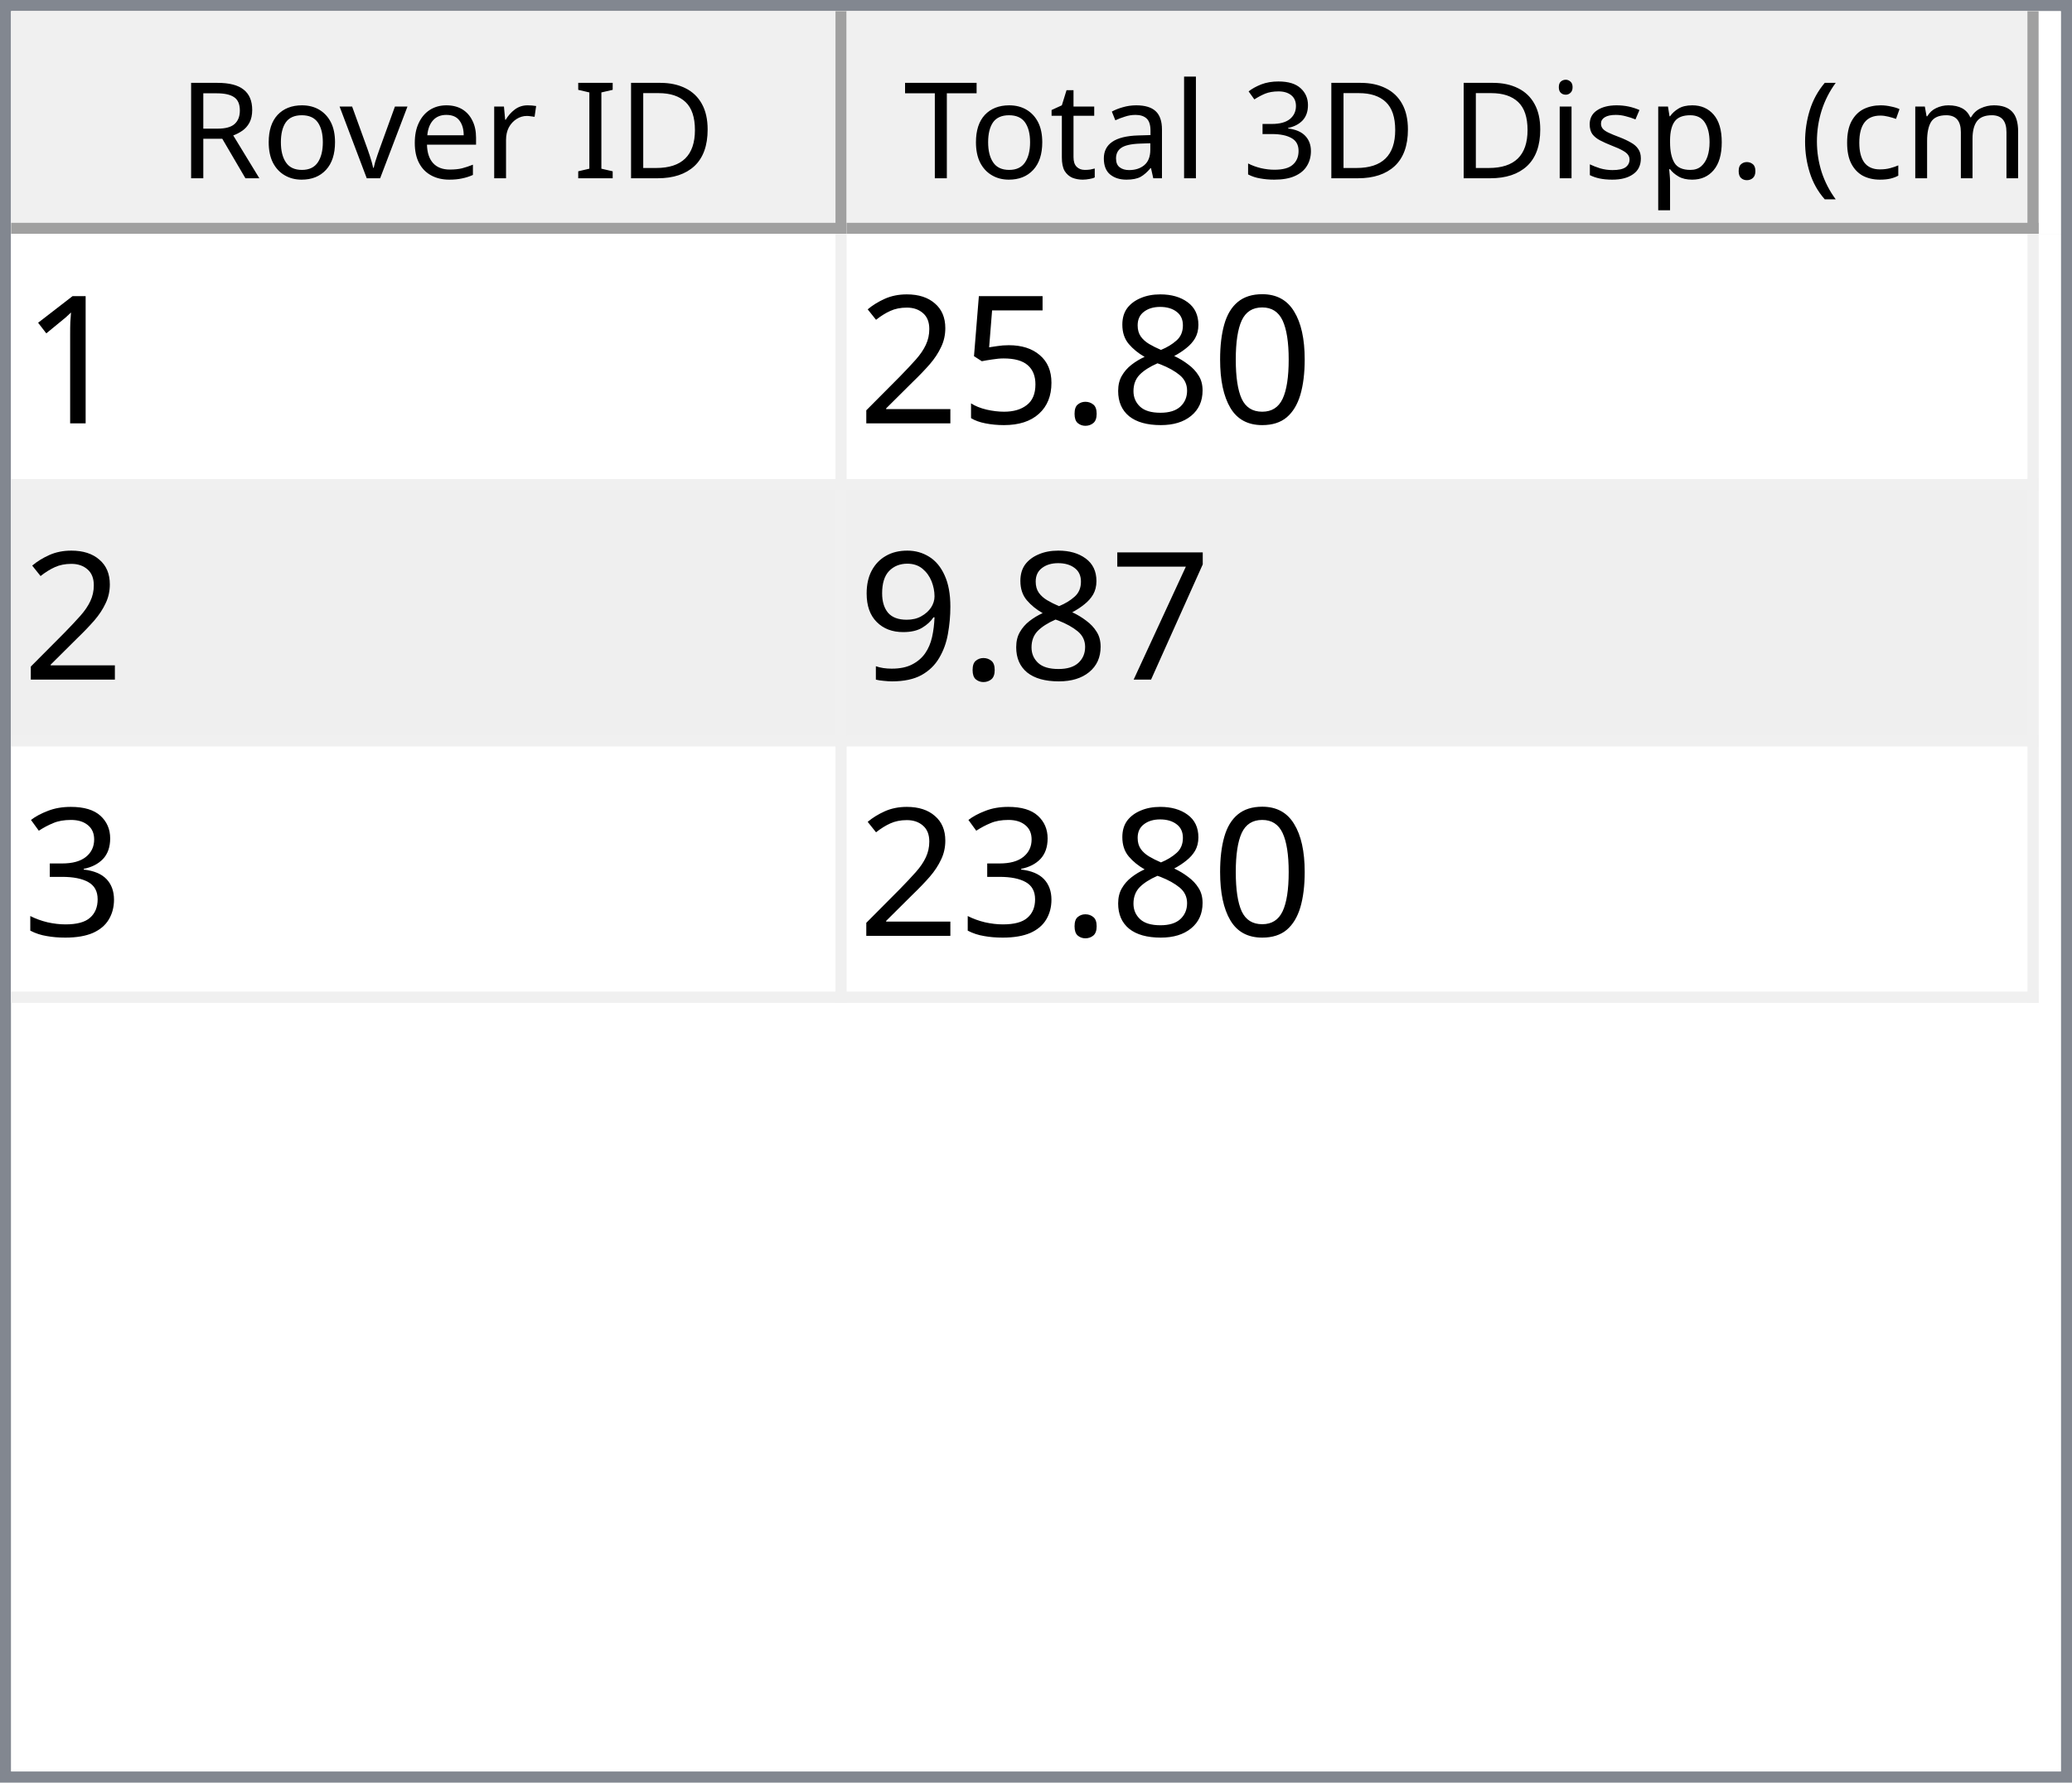
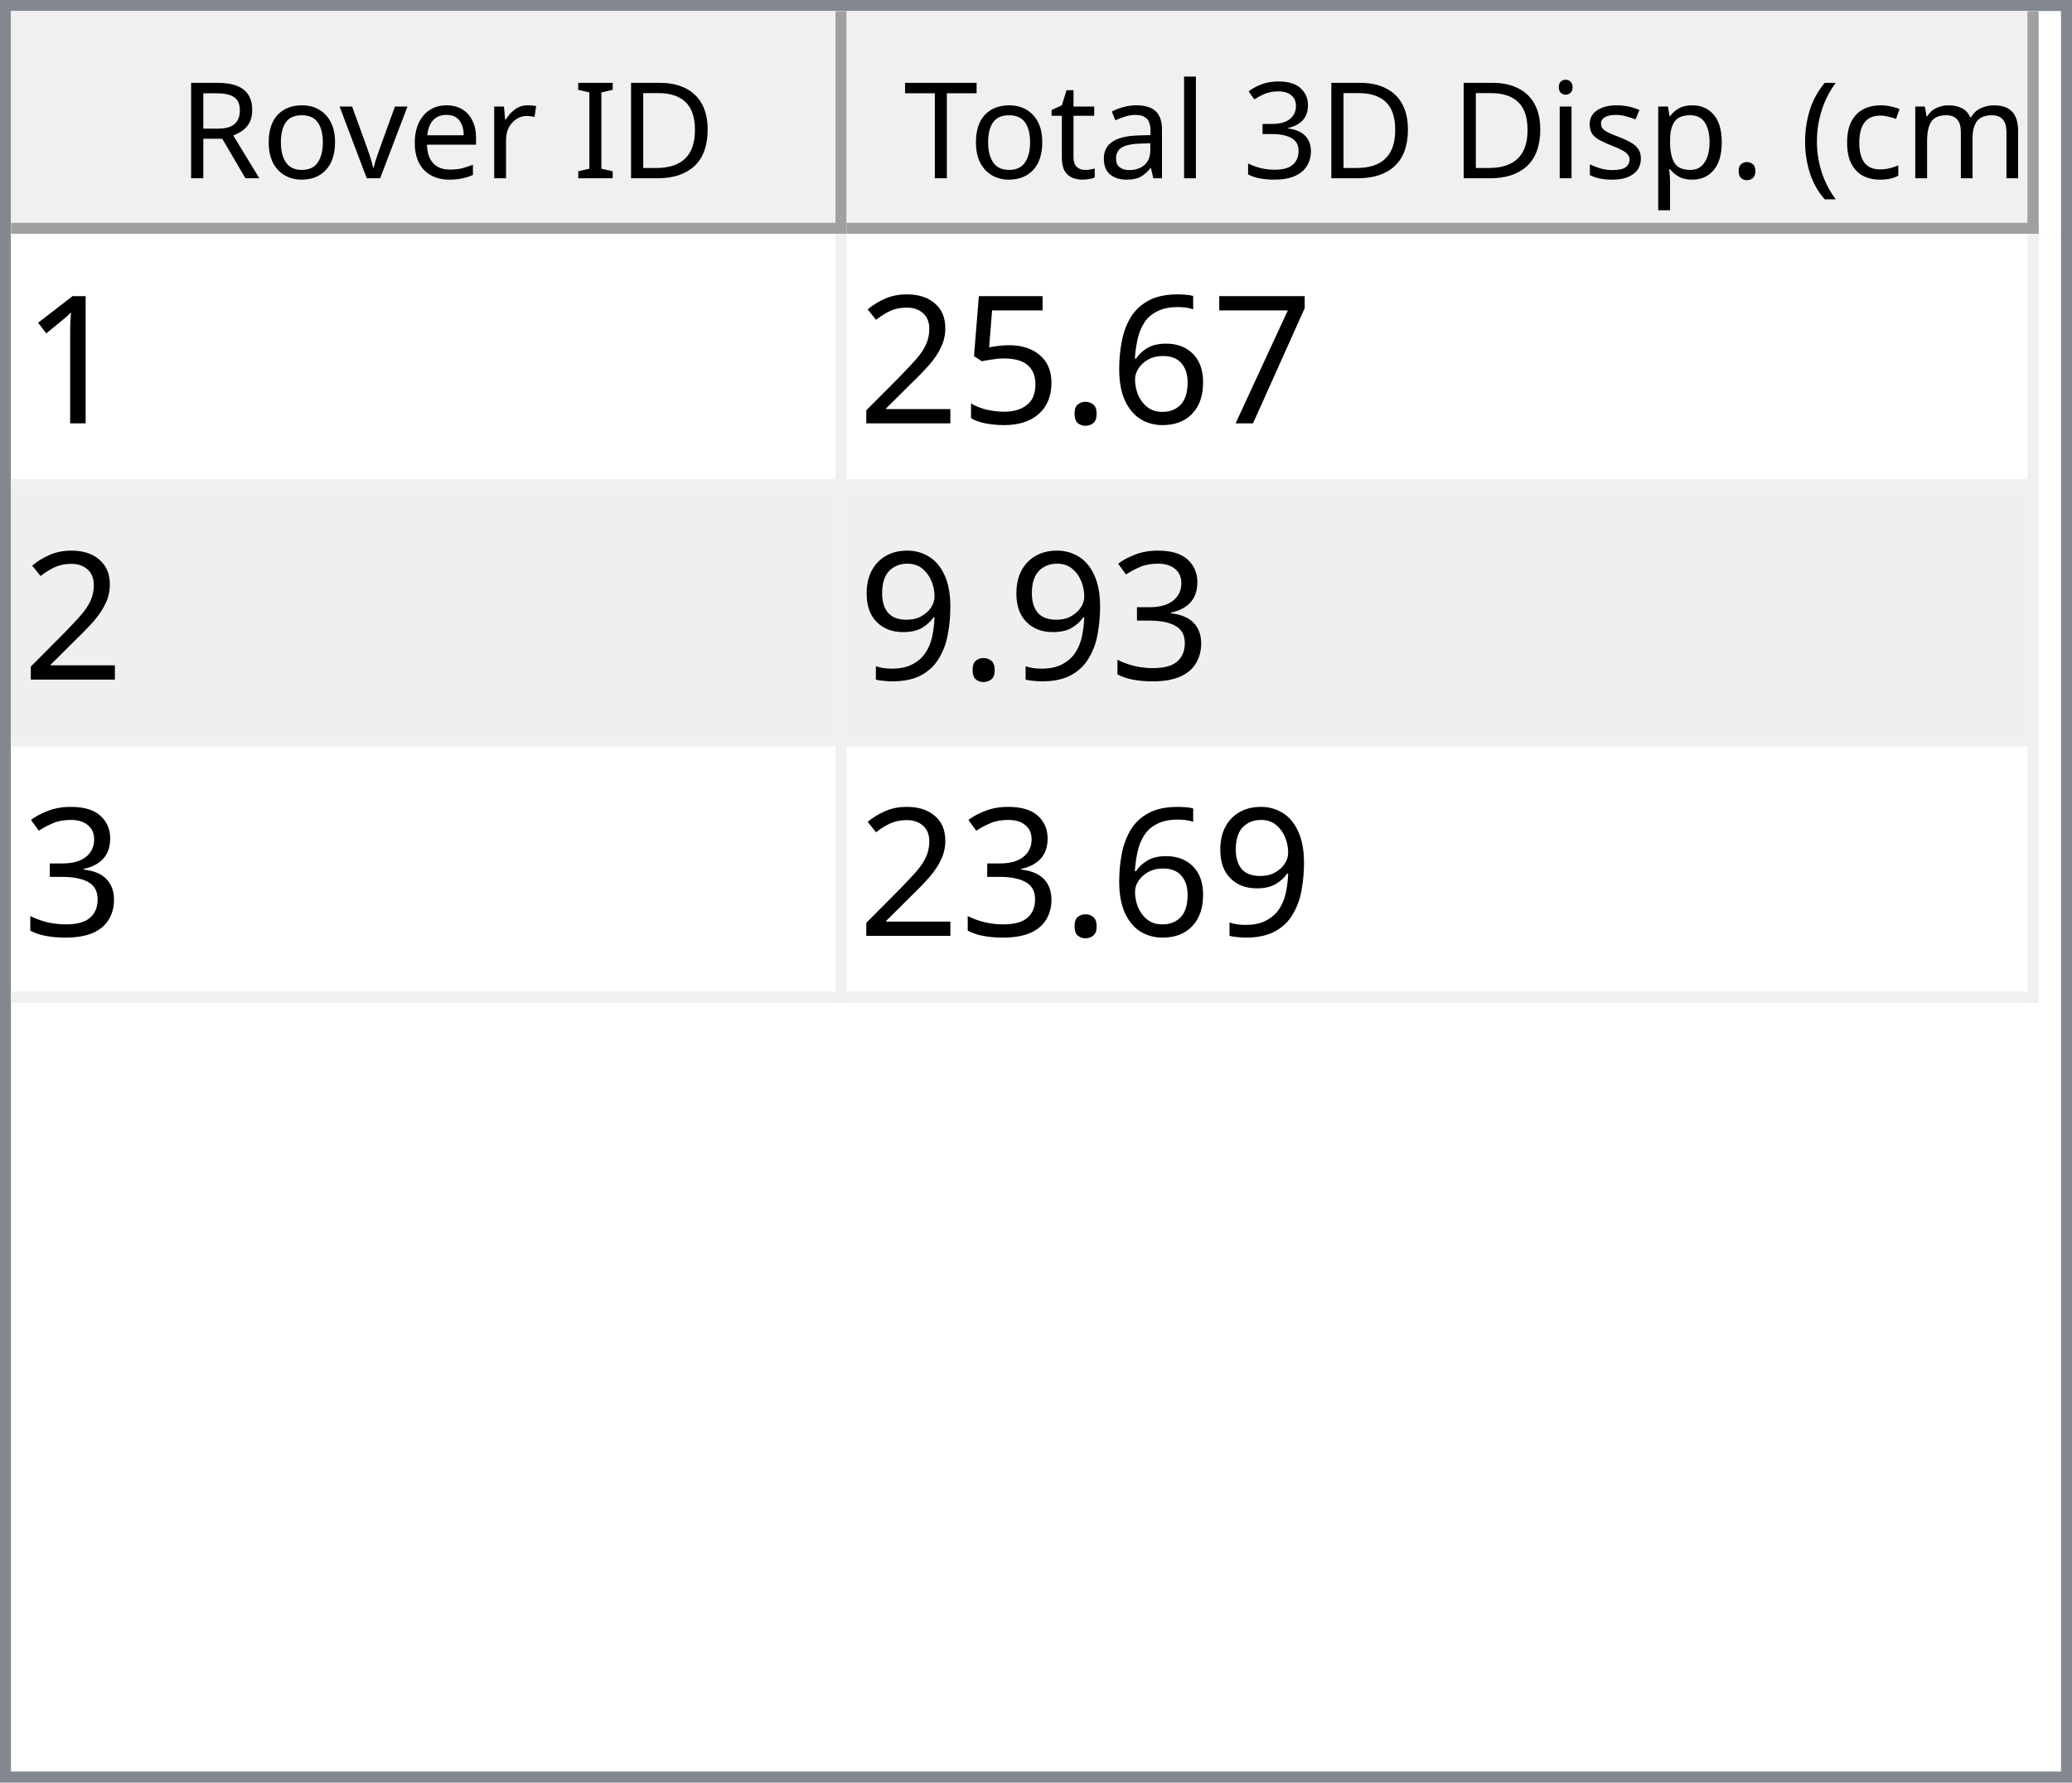
<svg xmlns="http://www.w3.org/2000/svg" style="fill-opacity:1; color-rendering:auto; color-interpolation:auto; text-rendering:auto; stroke:black; stroke-linecap:square; stroke-miterlimit:10; shape-rendering:auto; stroke-opacity:1; fill:black; stroke-dasharray:none; font-weight:normal; stroke-width:1; font-family:'Dialog'; font-style:normal; stroke-linejoin:miter; font-size:12px; stroke-dashoffset:0; image-rendering:auto;" width="186" height="160">
  <defs id="genericDefs" />
  <g>
    <defs id="defs1">
      <clipPath clipPathUnits="userSpaceOnUse" id="clipPath1">
        <path d="M0 0 L186 0 L186 160 L0 160 L0 0 Z" />
      </clipPath>
      <clipPath clipPathUnits="userSpaceOnUse" id="clipPath2">
        <path d="M0 0 L0 160 L186 160 L186 0 Z" />
      </clipPath>
      <clipPath clipPathUnits="userSpaceOnUse" id="clipPath3">
        <path d="M0 0 L0 20 L184 20 L184 0 Z" />
      </clipPath>
      <clipPath clipPathUnits="userSpaceOnUse" id="clipPath4">
        <path d="M0 0 L0 20 L75 20 L75 0 Z" />
      </clipPath>
      <clipPath clipPathUnits="userSpaceOnUse" id="clipPath5">
        <path d="M1 1 L1 19 L74 19 L74 1 Z" />
      </clipPath>
      <clipPath clipPathUnits="userSpaceOnUse" id="clipPath6">
        <path d="M0 0 L0 18 L73 18 L73 0 Z" />
      </clipPath>
      <clipPath clipPathUnits="userSpaceOnUse" id="clipPath7">
        <path d="M-0.5 -0.5 L-0.5 19.5 L74.5 19.5 L74.5 -0.5 Z" />
      </clipPath>
      <clipPath clipPathUnits="userSpaceOnUse" id="clipPath8">
        <path d="M0 0 L0 20 L107 20 L107 0 Z" />
      </clipPath>
      <clipPath clipPathUnits="userSpaceOnUse" id="clipPath9">
        <path d="M1 1 L1 19 L106 19 L106 1 Z" />
      </clipPath>
      <clipPath clipPathUnits="userSpaceOnUse" id="clipPath10">
        <path d="M0 0 L0 18 L105 18 L105 0 Z" />
      </clipPath>
      <clipPath clipPathUnits="userSpaceOnUse" id="clipPath11">
        <path d="M-0.5 -0.5 L-0.5 19.5 L106.5 19.5 L106.5 -0.5 Z" />
      </clipPath>
      <clipPath clipPathUnits="userSpaceOnUse" id="clipPath12">
        <path d="M0 0 L0 138 L184 138 L184 0 Z" />
      </clipPath>
      <clipPath clipPathUnits="userSpaceOnUse" id="clipPath13">
        <path d="M0 0 L0 69 L182 69 L182 0 Z" />
      </clipPath>
      <clipPath clipPathUnits="userSpaceOnUse" id="clipPath14">
        <path d="M-0.5 -0.5 L-0.5 68.5 L181.5 68.5 L181.5 -0.5 Z" />
      </clipPath>
      <clipPath clipPathUnits="userSpaceOnUse" id="clipPath15">
        <path d="M0 0 L0 22 L74 22 L74 0 Z" />
      </clipPath>
      <clipPath clipPathUnits="userSpaceOnUse" id="clipPath16">
        <path d="M0 0 L0 22 L106 22 L106 0 Z" />
      </clipPath>
      <font horiz-adv-x="64.551" id="font1">
        <font-face ascent="107.91" descent="25.098" units-per-em="100" style="font-style:normal; font-family:Segoe UI; font-weight:normal;" />
        <missing-glyph horiz-adv-x="64.551" d="M8.109 0 L8.109 68.266 L56.453 68.266 L56.453 0 L8.109 0 ZM15.328 7.234 L49.219 7.234 L49.219 61.031 L15.328 61.031 L15.328 7.234 Z" />
        <glyph unicode="D" horiz-adv-x="70.117" d="M9.188 0 L9.188 70.016 L28.516 70.016 Q65.531 70.016 65.531 35.891 Q65.531 19.672 55.25 9.836 Q44.969 0 27.734 0 L9.188 0 ZM17.391 62.594 L17.391 7.422 L27.828 7.422 Q41.609 7.422 49.273 14.797 Q56.938 22.172 56.938 35.688 Q56.938 62.594 28.328 62.594 L17.391 62.594 Z" />
        <glyph unicode="I" horiz-adv-x="26.611" d="M17.391 0 L9.188 0 L9.188 70.016 L17.391 70.016 L17.391 0 Z" />
        <glyph unicode=" " horiz-adv-x="27.393" d="" />
        <glyph unicode="r" horiz-adv-x="34.766" d="M34.188 41.891 Q32.078 43.5 28.125 43.5 Q23 43.5 19.555 38.672 Q16.109 33.844 16.109 25.484 L16.109 0 L8.109 0 L8.109 50 L16.109 50 L16.109 39.703 L16.312 39.703 Q18.016 44.969 21.531 47.922 Q25.047 50.875 29.391 50.875 Q32.516 50.875 34.188 50.203 L34.188 41.891 Z" />
        <glyph unicode="e" horiz-adv-x="52.295" d="M48.297 23 L12.984 23 Q13.188 14.656 17.484 10.109 Q21.781 5.562 29.297 5.562 Q37.75 5.562 44.828 11.141 L44.828 3.609 Q38.234 -1.172 27.391 -1.172 Q16.797 -1.172 10.742 5.641 Q4.688 12.453 4.688 24.812 Q4.688 36.469 11.305 43.82 Q17.922 51.172 27.734 51.172 Q37.547 51.172 42.922 44.828 Q48.297 38.484 48.297 27.203 L48.297 23 ZM40.094 29.781 Q40.047 36.719 36.75 40.578 Q33.453 44.438 27.594 44.438 Q21.922 44.438 17.969 40.383 Q14.016 36.328 13.094 29.781 L40.094 29.781 Z" />
        <glyph unicode="v" horiz-adv-x="47.9" d="M47.406 50 L27.484 0 L19.625 0 L0.688 50 L9.469 50 L22.172 13.672 Q23.578 9.672 23.922 6.688 L24.125 6.688 Q24.609 10.453 25.688 13.484 L38.969 50 L47.406 50 Z" />
        <glyph unicode="o" horiz-adv-x="58.594" d="M29 -1.172 Q17.922 -1.172 11.305 5.836 Q4.688 12.844 4.688 24.422 Q4.688 37.016 11.57 44.094 Q18.453 51.172 30.172 51.172 Q41.359 51.172 47.633 44.289 Q53.906 37.406 53.906 25.203 Q53.906 13.234 47.141 6.031 Q40.375 -1.172 29 -1.172 ZM29.594 44.438 Q21.875 44.438 17.383 39.188 Q12.891 33.938 12.891 24.703 Q12.891 15.828 17.43 10.695 Q21.969 5.562 29.594 5.562 Q37.359 5.562 41.531 10.594 Q45.703 15.625 45.703 24.906 Q45.703 34.281 41.531 39.359 Q37.359 44.438 29.594 44.438 Z" />
        <glyph unicode="R" horiz-adv-x="59.814" d="M59.375 0 L49.609 0 L37.891 19.625 Q36.281 22.359 34.766 24.289 Q33.25 26.219 31.664 27.438 Q30.078 28.656 28.25 29.219 Q26.422 29.781 24.125 29.781 L17.391 29.781 L17.391 0 L9.188 0 L9.188 70.016 L30.078 70.016 Q34.672 70.016 38.555 68.867 Q42.438 67.719 45.289 65.375 Q48.141 63.031 49.758 59.547 Q51.375 56.062 51.375 51.375 Q51.375 47.703 50.273 44.656 Q49.172 41.609 47.148 39.211 Q45.125 36.812 42.266 35.133 Q39.406 33.453 35.844 32.516 L35.844 32.328 Q37.594 31.547 38.891 30.547 Q40.188 29.547 41.359 28.18 Q42.531 26.812 43.68 25.078 Q44.828 23.344 46.234 21.047 L59.375 0 ZM17.391 62.594 L17.391 37.203 L28.516 37.203 Q31.594 37.203 34.203 38.133 Q36.812 39.062 38.719 40.797 Q40.625 42.531 41.703 45.047 Q42.781 47.562 42.781 50.688 Q42.781 56.297 39.141 59.445 Q35.5 62.594 28.609 62.594 L17.391 62.594 Z" />
        <glyph unicode=")" horiz-adv-x="30.176" d="M8.297 -15.922 L1.172 -15.922 Q16.406 2.344 16.406 26.812 Q16.406 51.469 1.078 70.016 L8.297 70.016 Q23.531 52.156 23.531 26.703 Q23.531 1.375 8.297 -15.922 Z" />
        <glyph unicode="m" horiz-adv-x="86.133" d="M79.109 0 L71.094 0 L71.094 28.719 Q71.094 37.016 68.531 40.727 Q65.969 44.438 59.906 44.438 Q54.781 44.438 51.195 39.75 Q47.609 35.062 47.609 28.516 L47.609 0 L39.594 0 L39.594 29.688 Q39.594 44.438 28.219 44.438 Q22.953 44.438 19.531 40.016 Q16.109 35.594 16.109 28.516 L16.109 0 L8.109 0 L8.109 50 L16.109 50 L16.109 42.094 L16.312 42.094 Q21.625 51.172 31.844 51.172 Q36.969 51.172 40.773 48.312 Q44.578 45.453 46 40.828 Q51.562 51.172 62.594 51.172 Q79.109 51.172 79.109 30.812 L79.109 0 Z" />
        <glyph unicode="c" horiz-adv-x="46.191" d="M42.188 2.297 Q36.422 -1.172 28.516 -1.172 Q17.828 -1.172 11.258 5.789 Q4.688 12.75 4.688 23.828 Q4.688 36.188 11.766 43.68 Q18.844 51.172 30.672 51.172 Q37.25 51.172 42.281 48.734 L42.281 40.531 Q36.719 44.438 30.375 44.438 Q22.703 44.438 17.797 38.945 Q12.891 33.453 12.891 24.516 Q12.891 15.719 17.508 10.641 Q22.125 5.562 29.891 5.562 Q36.422 5.562 42.188 9.906 L42.188 2.297 Z" />
        <glyph unicode="(" horiz-adv-x="30.176" d="M29.109 -15.922 L21.969 -15.922 Q6.844 1.375 6.844 26.703 Q6.844 52.156 21.969 70.016 L29.203 70.016 Q13.875 51.469 13.875 26.812 Q13.875 2.344 29.109 -15.922 Z" />
        <glyph unicode="." horiz-adv-x="21.68" d="M10.891 -1.078 Q8.641 -1.078 7.055 0.539 Q5.469 2.156 5.469 4.391 Q5.469 6.641 7.055 8.273 Q8.641 9.906 10.891 9.906 Q13.188 9.906 14.797 8.273 Q16.406 6.641 16.406 4.391 Q16.406 2.156 14.797 0.539 Q13.188 -1.078 10.891 -1.078 Z" />
        <glyph unicode="p" horiz-adv-x="58.789" d="M16.312 7.234 L16.109 7.234 L16.109 -23 L8.109 -23 L8.109 50 L16.109 50 L16.109 41.219 L16.312 41.219 Q22.219 51.172 33.594 51.172 Q43.266 51.172 48.688 44.461 Q54.109 37.75 54.109 26.469 Q54.109 13.922 48 6.375 Q41.891 -1.172 31.297 -1.172 Q21.578 -1.172 16.312 7.234 ZM16.109 27.391 L16.109 20.406 Q16.109 14.203 20.141 9.883 Q24.172 5.562 30.375 5.562 Q37.641 5.562 41.773 11.133 Q45.906 16.703 45.906 26.609 Q45.906 34.969 42.047 39.703 Q38.188 44.438 31.594 44.438 Q24.609 44.438 20.359 39.578 Q16.109 34.719 16.109 27.391 Z" />
        <glyph unicode="s" horiz-adv-x="42.432" d="M5.078 1.812 L5.078 10.406 Q11.625 5.562 19.484 5.562 Q30.031 5.562 30.031 12.594 Q30.031 14.594 29.125 15.992 Q28.219 17.391 26.68 18.461 Q25.141 19.531 23.07 20.383 Q21 21.234 18.609 22.172 Q15.281 23.484 12.766 24.828 Q10.25 26.172 8.57 27.859 Q6.891 29.547 6.031 31.695 Q5.172 33.844 5.172 36.719 Q5.172 40.234 6.789 42.945 Q8.406 45.656 11.086 47.484 Q13.766 49.312 17.211 50.242 Q20.656 51.172 24.312 51.172 Q30.812 51.172 35.938 48.922 L35.938 40.828 Q30.422 44.438 23.25 44.438 Q21 44.438 19.195 43.922 Q17.391 43.406 16.094 42.477 Q14.797 41.547 14.086 40.258 Q13.375 38.969 13.375 37.406 Q13.375 35.453 14.086 34.133 Q14.797 32.812 16.164 31.789 Q17.531 30.766 19.484 29.938 Q21.438 29.109 23.922 28.125 Q27.25 26.859 29.883 25.516 Q32.516 24.172 34.375 22.484 Q36.234 20.797 37.234 18.602 Q38.234 16.406 38.234 13.375 Q38.234 9.672 36.602 6.938 Q34.969 4.203 32.234 2.398 Q29.5 0.594 25.93 -0.289 Q22.359 -1.172 18.453 -1.172 Q10.75 -1.172 5.078 1.812 Z" />
        <glyph unicode="i" horiz-adv-x="24.219" d="M12.203 62.703 Q10.062 62.703 8.547 64.164 Q7.031 65.625 7.031 67.875 Q7.031 70.125 8.547 71.609 Q10.062 73.094 12.203 73.094 Q14.406 73.094 15.945 71.609 Q17.484 70.125 17.484 67.875 Q17.484 65.719 15.945 64.211 Q14.406 62.703 12.203 62.703 ZM16.109 0 L8.109 0 L8.109 50 L16.109 50 L16.109 0 Z" />
        <glyph unicode="3" horiz-adv-x="53.906" d="M46.531 19.828 Q46.531 15.094 44.75 11.211 Q42.969 7.328 39.719 4.57 Q36.469 1.812 31.93 0.297 Q27.391 -1.219 21.922 -1.219 Q11.922 -1.219 6 2.594 L6 11.188 Q13.094 5.609 22.219 5.609 Q25.875 5.609 28.828 6.539 Q31.781 7.469 33.906 9.227 Q36.031 10.984 37.18 13.477 Q38.328 15.969 38.328 19.094 Q38.328 32.812 18.797 32.812 L12.984 32.812 L12.984 39.594 L18.5 39.594 Q35.797 39.594 35.797 52.484 Q35.797 64.406 22.609 64.406 Q15.188 64.406 8.688 59.422 L8.688 67.188 Q15.375 71.188 24.609 71.188 Q29 71.188 32.57 69.969 Q36.141 68.75 38.68 66.555 Q41.219 64.359 42.609 61.281 Q44 58.203 44 54.5 Q44 40.672 30.031 36.719 L30.031 36.531 Q33.594 36.141 36.625 34.797 Q39.656 33.453 41.852 31.305 Q44.047 29.156 45.289 26.25 Q46.531 23.344 46.531 19.828 Z" />
        <glyph unicode="l" horiz-adv-x="24.219" d="M16.109 0 L8.109 0 L8.109 74.031 L16.109 74.031 L16.109 0 Z" />
        <glyph unicode="a" horiz-adv-x="50.879" d="M43.891 0 L35.891 0 L35.891 7.812 L35.688 7.812 Q30.469 -1.172 20.312 -1.172 Q12.844 -1.172 8.617 2.781 Q4.391 6.734 4.391 13.281 Q4.391 27.297 20.906 29.594 L35.891 31.688 Q35.891 44.438 25.594 44.438 Q16.547 44.438 9.281 38.281 L9.281 46.484 Q16.656 51.172 26.266 51.172 Q43.891 51.172 43.891 32.516 L43.891 0 ZM35.891 25.297 L23.828 23.641 Q18.266 22.859 15.43 20.875 Q12.594 18.891 12.594 13.875 Q12.594 10.203 15.211 7.883 Q17.828 5.562 22.172 5.562 Q28.125 5.562 32.008 9.742 Q35.891 13.922 35.891 20.312 L35.891 25.297 Z" />
        <glyph unicode="t" horiz-adv-x="33.887" d="M31.297 0.484 Q28.469 -1.078 23.828 -1.078 Q10.688 -1.078 10.688 13.578 L10.688 43.172 L2.094 43.172 L2.094 50 L10.688 50 L10.688 62.203 L18.703 64.797 L18.703 50 L31.297 50 L31.297 43.172 L18.703 43.172 L18.703 14.984 Q18.703 9.969 20.414 7.82 Q22.125 5.672 26.078 5.672 Q29.109 5.672 31.297 7.328 L31.297 0.484 Z" />
        <glyph unicode="T" horiz-adv-x="52.393" d="M50.594 62.594 L30.375 62.594 L30.375 0 L22.172 0 L22.172 62.594 L2 62.594 L2 70.016 L50.594 70.016 L50.594 62.594 Z" />
      </font>
      <font horiz-adv-x="75.0" id="font2">
        <font-face ascent="100.537" descent="21.973" units-per-em="100" style="font-style:normal; font-family:sans-serif; font-weight:normal;" />
        <missing-glyph horiz-adv-x="75.0" d="M12.5 0 L12.5 62.5 L62.5 62.5 L62.5 0 L12.5 0 ZM14.062 1.562 L60.938 1.562 L60.938 60.938 L14.062 60.938 L14.062 1.562 Z" />
        <glyph unicode="1" horiz-adv-x="55.615" d="M37.25 0 L28.469 0 L28.469 56 Q25.297 52.984 20.141 49.953 Q14.984 46.922 10.891 45.406 L10.891 53.906 Q18.266 57.375 23.781 62.305 Q29.297 67.234 31.594 71.875 L37.25 71.875 L37.25 0 Z" />
-         <glyph unicode="0" horiz-adv-x="55.615" d="M4.156 35.297 Q4.156 48 6.766 55.742 Q9.375 63.484 14.523 67.68 Q19.672 71.875 27.484 71.875 Q33.25 71.875 37.594 69.555 Q41.938 67.234 44.773 62.867 Q47.609 58.5 49.219 52.227 Q50.828 45.953 50.828 35.297 Q50.828 22.703 48.242 14.969 Q45.656 7.234 40.508 3.008 Q35.359 -1.219 27.484 -1.219 Q17.141 -1.219 11.234 6.203 Q4.156 15.141 4.156 35.297 ZM13.188 35.297 Q13.188 17.672 17.312 11.836 Q21.438 6 27.484 6 Q33.547 6 37.672 11.859 Q41.797 17.719 41.797 35.297 Q41.797 52.984 37.672 58.789 Q33.547 64.594 27.391 64.594 Q21.344 64.594 17.719 59.469 Q13.188 52.938 13.188 35.297 Z" />
-         <glyph unicode="8" horiz-adv-x="55.615" d="M17.672 38.812 Q12.203 40.828 9.57 44.539 Q6.938 48.25 6.938 53.422 Q6.938 61.234 12.555 66.555 Q18.172 71.875 27.484 71.875 Q36.859 71.875 42.578 66.43 Q48.297 60.984 48.297 53.172 Q48.297 48.188 45.68 44.508 Q43.062 40.828 37.75 38.812 Q44.344 36.672 47.781 31.883 Q51.219 27.094 51.219 20.453 Q51.219 11.281 44.727 5.031 Q38.234 -1.219 27.641 -1.219 Q17.047 -1.219 10.547 5.055 Q4.047 11.328 4.047 20.703 Q4.047 27.688 7.594 32.398 Q11.141 37.109 17.672 38.812 ZM15.922 53.719 Q15.922 48.641 19.195 45.414 Q22.469 42.188 27.688 42.188 Q32.766 42.188 36.016 45.383 Q39.266 48.578 39.266 53.219 Q39.266 58.062 35.914 61.359 Q32.562 64.656 27.594 64.656 Q22.562 64.656 19.242 61.43 Q15.922 58.203 15.922 53.719 ZM13.094 20.656 Q13.094 16.891 14.875 13.375 Q16.656 9.859 20.172 7.93 Q23.688 6 27.734 6 Q34.031 6 38.133 10.055 Q42.234 14.109 42.234 20.359 Q42.234 26.703 38.016 30.859 Q33.797 35.016 27.438 35.016 Q21.234 35.016 17.164 30.914 Q13.094 26.812 13.094 20.656 Z" />
+         <glyph unicode="7" horiz-adv-x="55.615" d="M4.734 62.203 L4.734 70.656 L51.078 70.656 L51.078 63.812 Q44.234 56.547 37.523 44.484 Q30.812 32.422 27.156 19.672 Q24.516 10.688 23.781 0 L14.75 0 Q14.891 8.453 18.062 20.414 Q21.234 32.375 27.172 43.484 Q33.109 54.594 39.797 62.203 L4.734 62.203 Z" />
+         <glyph unicode="6" horiz-adv-x="55.615" d="M49.75 54.047 L41.016 53.375 Q39.844 58.547 37.703 60.891 Q34.125 64.656 28.906 64.656 Q24.703 64.656 21.531 62.312 Q17.391 59.281 14.992 53.469 Q12.594 47.656 12.5 36.922 Q15.672 41.75 20.266 44.094 Q24.859 46.438 29.891 46.438 Q38.672 46.438 44.852 39.969 Q51.031 33.5 51.031 23.25 Q51.031 16.5 48.125 10.719 Q45.219 4.938 40.141 1.859 Q35.062 -1.219 28.609 -1.219 Q17.625 -1.219 10.695 6.859 Q3.766 14.938 3.766 33.5 Q3.766 54.25 11.422 63.672 Q18.109 71.875 29.438 71.875 Q37.891 71.875 43.289 67.141 Q48.688 62.406 49.75 54.047 ZM13.875 23.188 Q13.875 18.656 15.797 14.508 Q17.719 10.359 21.188 8.18 Q24.656 6 28.469 6 Q34.031 6 38.039 10.492 Q42.047 14.984 42.047 22.703 Q42.047 30.125 38.086 34.398 Q34.125 38.672 28.125 38.672 Q22.172 38.672 18.023 34.398 Q13.875 30.125 13.875 23.188 Z" />
        <glyph unicode="." horiz-adv-x="27.783" d="M9.078 0 L9.078 10.016 L19.094 10.016 L19.094 0 L9.078 0 Z" />
        <glyph unicode="5" horiz-adv-x="55.615" d="M4.156 18.75 L13.375 19.531 Q14.406 12.797 18.141 9.398 Q21.875 6 27.156 6 Q33.5 6 37.891 10.789 Q42.281 15.578 42.281 23.484 Q42.281 31 38.062 35.352 Q33.844 39.703 27 39.703 Q22.75 39.703 19.336 37.773 Q15.922 35.844 13.969 32.766 L5.719 33.844 L12.641 70.609 L48.25 70.609 L48.25 62.203 L19.672 62.203 L15.828 42.969 Q22.266 47.469 29.344 47.469 Q38.719 47.469 45.164 40.969 Q51.609 34.469 51.609 24.266 Q51.609 14.547 45.953 7.469 Q39.062 -1.219 27.156 -1.219 Q17.391 -1.219 11.211 4.25 Q5.031 9.719 4.156 18.75 Z" />
        <glyph unicode="2" horiz-adv-x="55.615" d="M50.344 8.453 L50.344 0 L3.031 0 Q2.938 3.172 4.047 6.109 Q5.859 10.938 9.836 15.625 Q13.812 20.312 21.344 26.469 Q33.016 36.031 37.117 41.625 Q41.219 47.219 41.219 52.203 Q41.219 57.422 37.477 61.008 Q33.734 64.594 27.734 64.594 Q21.391 64.594 17.578 60.789 Q13.766 56.984 13.719 50.25 L4.688 51.172 Q5.609 61.281 11.664 66.578 Q17.719 71.875 27.938 71.875 Q38.234 71.875 44.242 66.164 Q50.25 60.453 50.25 52 Q50.25 47.703 48.492 43.555 Q46.734 39.406 42.656 34.812 Q38.578 30.219 29.109 22.219 Q21.188 15.578 18.945 13.211 Q16.703 10.844 15.234 8.453 L50.344 8.453 Z" />
-         <glyph unicode="7" horiz-adv-x="55.615" d="M4.734 62.203 L4.734 70.656 L51.078 70.656 L51.078 63.812 Q44.234 56.547 37.523 44.484 Q30.812 32.422 27.156 19.672 Q24.516 10.688 23.781 0 L14.75 0 Q14.891 8.453 18.062 20.414 Q21.234 32.375 27.172 43.484 Q33.109 54.594 39.797 62.203 L4.734 62.203 Z" />
+         <glyph unicode="3" horiz-adv-x="55.615" d="M4.203 18.891 L12.984 20.062 Q14.5 12.594 18.141 9.297 Q21.781 6 27 6 Q33.203 6 37.477 10.297 Q41.75 14.594 41.75 20.953 Q41.75 27 37.797 30.93 Q33.844 34.859 27.734 34.859 Q25.25 34.859 21.531 33.891 L22.516 41.609 Q23.391 41.5 23.922 41.5 Q29.547 41.5 34.039 44.43 Q38.531 47.359 38.531 53.469 Q38.531 58.297 35.258 61.477 Q31.984 64.656 26.812 64.656 Q21.688 64.656 18.266 61.43 Q14.844 58.203 13.875 51.766 L5.078 53.328 Q6.688 62.156 12.398 67.016 Q18.109 71.875 26.609 71.875 Q32.469 71.875 37.398 69.359 Q42.328 66.844 44.945 62.5 Q47.562 58.156 47.562 53.266 Q47.562 48.641 45.07 44.828 Q42.578 41.016 37.703 38.766 Q44.047 37.312 47.562 32.695 Q51.078 28.078 51.078 21.141 Q51.078 11.766 44.242 5.25 Q37.406 -1.266 26.953 -1.266 Q17.531 -1.266 11.305 4.352 Q5.078 9.969 4.203 18.891 Z" />
        <glyph unicode="9" horiz-adv-x="55.615" d="M5.469 16.547 L13.922 17.328 Q14.984 11.375 18.016 8.688 Q21.047 6 25.781 6 Q29.828 6 32.883 7.859 Q35.938 9.719 37.891 12.82 Q39.844 15.922 41.164 21.195 Q42.484 26.469 42.484 31.938 Q42.484 32.516 42.438 33.688 Q39.797 29.5 35.234 26.883 Q30.672 24.266 25.344 24.266 Q16.453 24.266 10.305 30.711 Q4.156 37.156 4.156 47.703 Q4.156 58.594 10.578 65.234 Q17 71.875 26.656 71.875 Q33.641 71.875 39.43 68.117 Q45.219 64.359 48.219 57.398 Q51.219 50.438 51.219 37.25 Q51.219 23.531 48.242 15.406 Q45.266 7.281 39.383 3.031 Q33.5 -1.219 25.594 -1.219 Q17.188 -1.219 11.867 3.445 Q6.547 8.109 5.469 16.547 ZM41.453 48.141 Q41.453 55.719 37.43 60.156 Q33.406 64.594 27.734 64.594 Q21.875 64.594 17.531 59.812 Q13.188 55.031 13.188 47.406 Q13.188 40.578 17.312 36.305 Q21.438 32.031 27.484 32.031 Q33.594 32.031 37.523 36.305 Q41.453 40.578 41.453 48.141 Z" />
-         <glyph unicode="3" horiz-adv-x="55.615" d="M4.203 18.891 L12.984 20.062 Q14.5 12.594 18.141 9.297 Q21.781 6 27 6 Q33.203 6 37.477 10.297 Q41.75 14.594 41.75 20.953 Q41.75 27 37.797 30.93 Q33.844 34.859 27.734 34.859 Q25.25 34.859 21.531 33.891 L22.516 41.609 Q23.391 41.5 23.922 41.5 Q29.547 41.5 34.039 44.43 Q38.531 47.359 38.531 53.469 Q38.531 58.297 35.258 61.477 Q31.984 64.656 26.812 64.656 Q21.688 64.656 18.266 61.43 Q14.844 58.203 13.875 51.766 L5.078 53.328 Q6.688 62.156 12.398 67.016 Q18.109 71.875 26.609 71.875 Q32.469 71.875 37.398 69.359 Q42.328 66.844 44.945 62.5 Q47.562 58.156 47.562 53.266 Q47.562 48.641 45.07 44.828 Q42.578 41.016 37.703 38.766 Q44.047 37.312 47.562 32.695 Q51.078 28.078 51.078 21.141 Q51.078 11.766 44.242 5.25 Q37.406 -1.266 26.953 -1.266 Q17.531 -1.266 11.305 4.352 Q5.078 9.969 4.203 18.891 Z" />
      </font>
    </defs>
    <g style="fill:white; stroke:white;">
      <rect x="0" y="0" width="186" style="clip-path:url(#clipPath1); stroke:none;" height="160" />
    </g>
    <g style="fill:white; text-rendering:optimizeSpeed; color-rendering:optimizeSpeed; image-rendering:optimizeSpeed; shape-rendering:crispEdges; stroke:white; color-interpolation:sRGB;">
      <rect x="0" width="186" height="160" y="0" style="stroke:none;" />
      <path style="stroke:none;" d="M0 160 L186 160 L186 0 L0 0 Z" />
    </g>
    <g style="fill:rgb(240,240,240); font-family:'Segoe UI'; stroke:rgb(240,240,240);">
      <rect x="0" y="0" width="186" style="clip-path:url(#clipPath2); stroke:none;" height="160" />
    </g>
    <g style="fill:rgb(130,135,144); font-family:'Segoe UI'; stroke:rgb(130,135,144);">
      <path d="M0 0 L186 0 L186 160 L0 160 L0 0 ZM1 1 L185 1 L185 159 L1 159 L1 1 Z" style="fill-rule:evenodd; clip-path:url(#clipPath2); stroke:none;" />
    </g>
    <g style="fill:white; font-family:'Segoe UI'; stroke:white;" transform="translate(1,1)">
      <rect x="0" y="0" width="184" style="clip-path:url(#clipPath3); stroke:none;" height="20" />
    </g>
    <g style="fill:rgb(240,240,240); font-family:'Segoe UI'; stroke:rgb(240,240,240);" transform="translate(1,1)">
      <rect x="0" y="0" width="75" style="clip-path:url(#clipPath4); stroke:none;" height="20" />
    </g>
    <g style="font-family:'Segoe UI';" transform="translate(2,2)">
      <text x="14" xml:space="preserve" y="14" style="clip-path:url(#clipPath6); stroke:none;">Rover ID</text>
    </g>
    <g style="fill:rgb(160,160,160); font-family:'Segoe UI'; stroke:rgb(160,160,160); stroke-linejoin:bevel;" transform="translate(1.5,1.5)">
      <line x1="74" x2="74" y1="0" style="fill:none; clip-path:url(#clipPath7);" y2="19" />
    </g>
    <g style="fill:rgb(160,160,160); font-family:'Segoe UI'; stroke:rgb(160,160,160); stroke-linejoin:bevel;" transform="matrix(1,0,0,1,1,1) translate(0.5,0.5)">
      <line x1="0" x2="74" y1="19" style="fill:none; clip-path:url(#clipPath7);" y2="19" />
    </g>
    <g style="fill:rgb(240,240,240); font-family:'Segoe UI'; stroke:rgb(240,240,240);" transform="translate(76,1)">
      <rect x="0" y="0" width="107" style="clip-path:url(#clipPath8); stroke:none;" height="20" />
    </g>
    <g style="font-family:'Segoe UI';" transform="translate(77,2)">
      <text x="1" xml:space="preserve" y="14" style="clip-path:url(#clipPath10); stroke:none;"> Total 3D Disp. (cm)</text>
    </g>
    <g style="fill:rgb(160,160,160); font-family:'Segoe UI'; stroke:rgb(160,160,160); stroke-linejoin:bevel;" transform="translate(76.5,1.5)">
      <line x1="106" x2="106" y1="0" style="fill:none; clip-path:url(#clipPath11);" y2="19" />
    </g>
    <g style="fill:rgb(160,160,160); font-family:'Segoe UI'; stroke:rgb(160,160,160); stroke-linejoin:bevel;" transform="matrix(1,0,0,1,76,1) translate(0.5,0.5)">
      <line x1="0" x2="106" y1="19" style="fill:none; clip-path:url(#clipPath11);" y2="19" />
    </g>
    <g style="fill:white; font-family:'Segoe UI'; stroke:white;" transform="translate(1,21)">
      <rect x="0" y="0" width="184" style="clip-path:url(#clipPath12); stroke:none;" height="138" />
    </g>
    <g style="fill:rgb(240,240,240); font-size:16px; font-family:sans-serif; stroke:rgb(240,240,240);" transform="translate(1,21)">
      <rect x="0" y="0" width="182" style="clip-path:url(#clipPath13); stroke:none;" height="69" />
      <line transform="translate(0.5,0.5)" x1="0" x2="181" y1="22" style="clip-path:url(#clipPath14); fill:none; stroke-linejoin:bevel;" y2="22" />
    </g>
    <g transform="matrix(1,0,0,1,1,21) translate(0.5,0.5)" style="fill:rgb(240,240,240); font-size:16px; font-family:sans-serif; stroke:rgb(240,240,240); stroke-linejoin:bevel;">
      <line x1="0" x2="181" y1="45" style="fill:none; clip-path:url(#clipPath14);" y2="45" />
    </g>
    <g transform="matrix(1,0,0,1,1,21) translate(0.5,0.5)" style="fill:rgb(240,240,240); font-size:16px; font-family:sans-serif; stroke:rgb(240,240,240); stroke-linejoin:bevel;">
      <line x1="0" x2="181" y1="68" style="fill:none; clip-path:url(#clipPath14);" y2="68" />
    </g>
    <g transform="matrix(1,0,0,1,1,21) translate(0.5,0.5)" style="fill:rgb(240,240,240); font-size:16px; font-family:sans-serif; stroke:rgb(240,240,240); stroke-linejoin:bevel;">
      <line x1="74" x2="74" y1="0" style="fill:none; clip-path:url(#clipPath14);" y2="68" />
    </g>
    <g transform="matrix(1,0,0,1,1,21) translate(0.5,0.5)" style="fill:rgb(240,240,240); font-size:16px; font-family:sans-serif; stroke:rgb(240,240,240); stroke-linejoin:bevel;">
      <line x1="181" x2="181" y1="0" style="fill:none; clip-path:url(#clipPath14);" y2="68" />
    </g>
    <g style="fill:white; font-size:16px; font-family:sans-serif; stroke:white;" transform="matrix(1,0,0,1,1,21)">
      <rect x="0" y="0" width="74" style="clip-path:url(#clipPath15); stroke:none;" height="22" />
      <text x="1" y="17" style="fill:black; clip-path:url(#clipPath15); stroke:none;" xml:space="preserve">1</text>
    </g>
    <g style="fill:white; font-size:16px; font-family:sans-serif; stroke:white;" transform="matrix(1,0,0,1,1,21) translate(75,0)">
      <rect x="0" y="0" width="106" style="clip-path:url(#clipPath16); stroke:none;" height="22" />
-       <text x="1" y="17" style="fill:black; clip-path:url(#clipPath16); stroke:none;" xml:space="preserve">25.80</text>
+       <text x="1" y="17" style="fill:black; clip-path:url(#clipPath16); stroke:none;" xml:space="preserve">25.67</text>
    </g>
    <g style="fill:rgb(239,239,239); font-size:16px; font-family:sans-serif; stroke:rgb(239,239,239);" transform="matrix(1,0,0,1,1,21) translate(0,23)">
      <rect x="0" y="0" width="74" style="clip-path:url(#clipPath15); stroke:none;" height="22" />
      <text x="1" y="17" style="fill:black; clip-path:url(#clipPath15); stroke:none;" xml:space="preserve">2</text>
    </g>
    <g style="fill:rgb(239,239,239); font-size:16px; font-family:sans-serif; stroke:rgb(239,239,239);" transform="matrix(1,0,0,1,1,21) translate(75,23)">
      <rect x="0" y="0" width="106" style="clip-path:url(#clipPath16); stroke:none;" height="22" />
-       <text x="1" y="17" style="fill:black; clip-path:url(#clipPath16); stroke:none;" xml:space="preserve">9.87</text>
+       <text x="1" y="17" style="fill:black; clip-path:url(#clipPath16); stroke:none;" xml:space="preserve">9.93</text>
    </g>
    <g style="fill:white; font-size:16px; font-family:sans-serif; stroke:white;" transform="matrix(1,0,0,1,1,21) translate(0,46)">
      <rect x="0" y="0" width="74" style="clip-path:url(#clipPath15); stroke:none;" height="22" />
      <text x="1" y="17" style="fill:black; clip-path:url(#clipPath15); stroke:none;" xml:space="preserve">3</text>
    </g>
    <g style="fill:white; font-size:16px; font-family:sans-serif; stroke:white;" transform="matrix(1,0,0,1,1,21) translate(75,46)">
      <rect x="0" y="0" width="106" style="clip-path:url(#clipPath16); stroke:none;" height="22" />
-       <text x="1" y="17" style="fill:black; clip-path:url(#clipPath16); stroke:none;" xml:space="preserve">23.80</text>
+       <text x="1" y="17" style="fill:black; clip-path:url(#clipPath16); stroke:none;" xml:space="preserve">23.69</text>
    </g>
  </g>
</svg>
